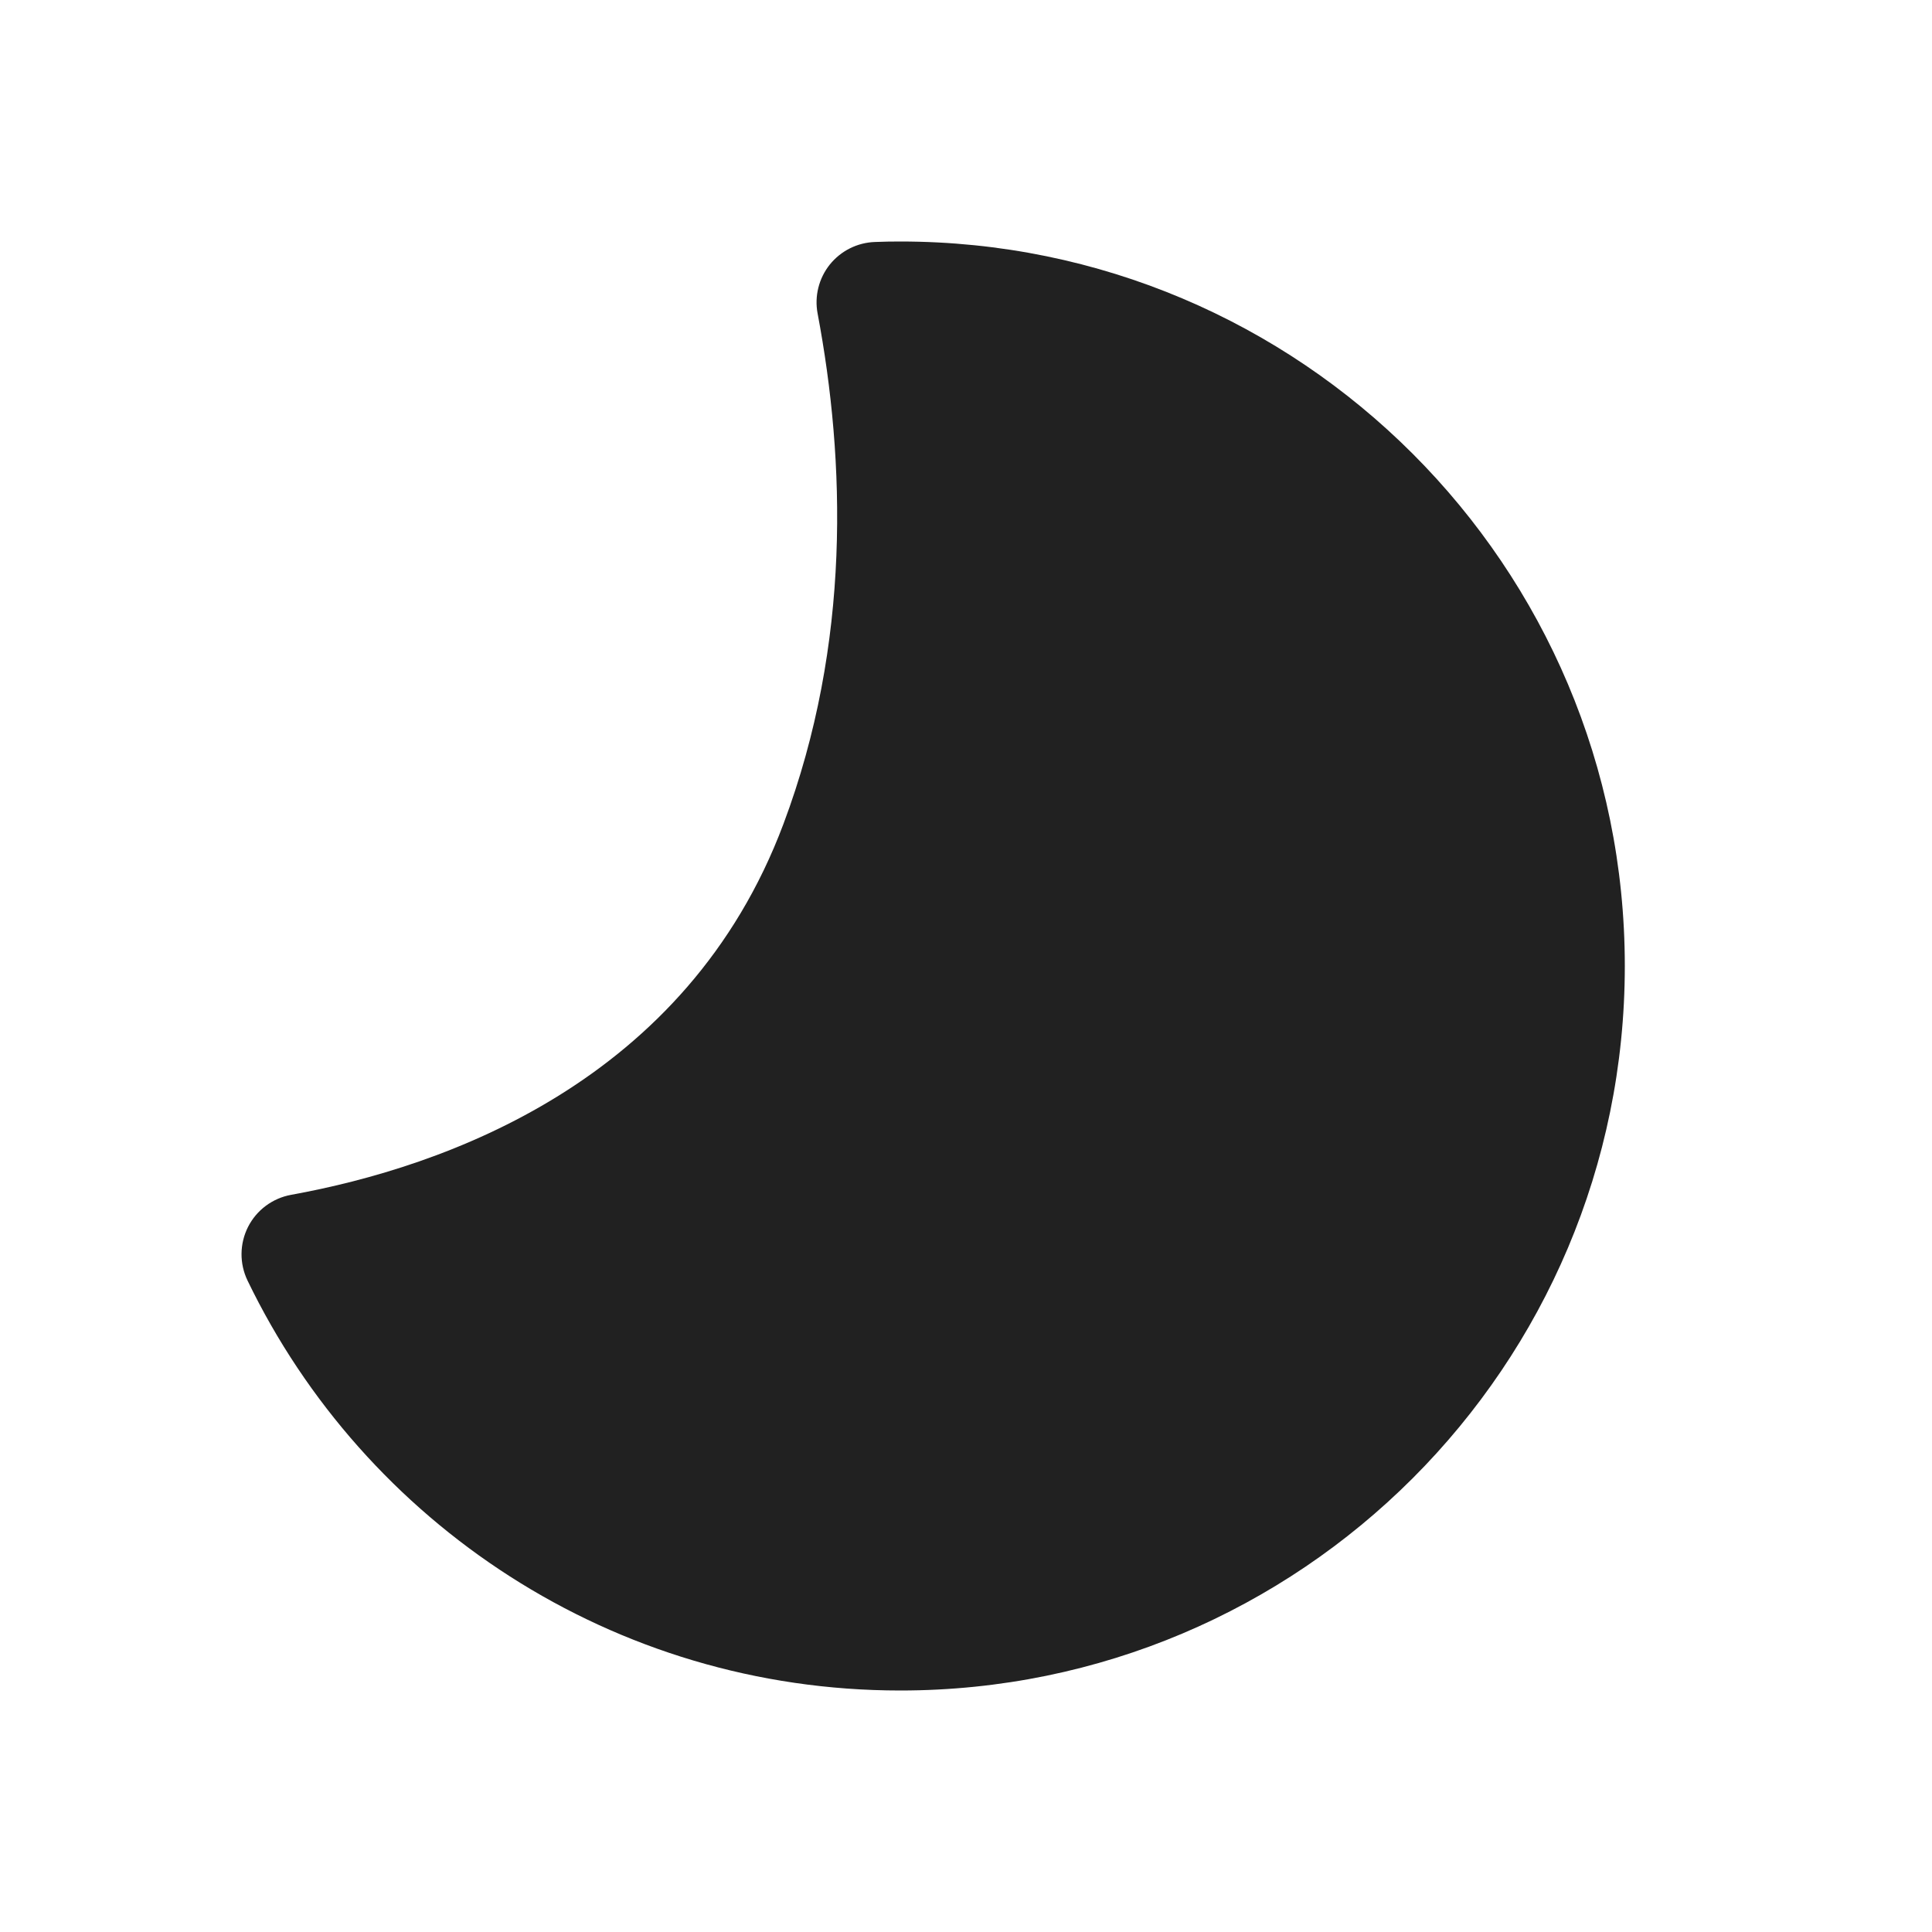
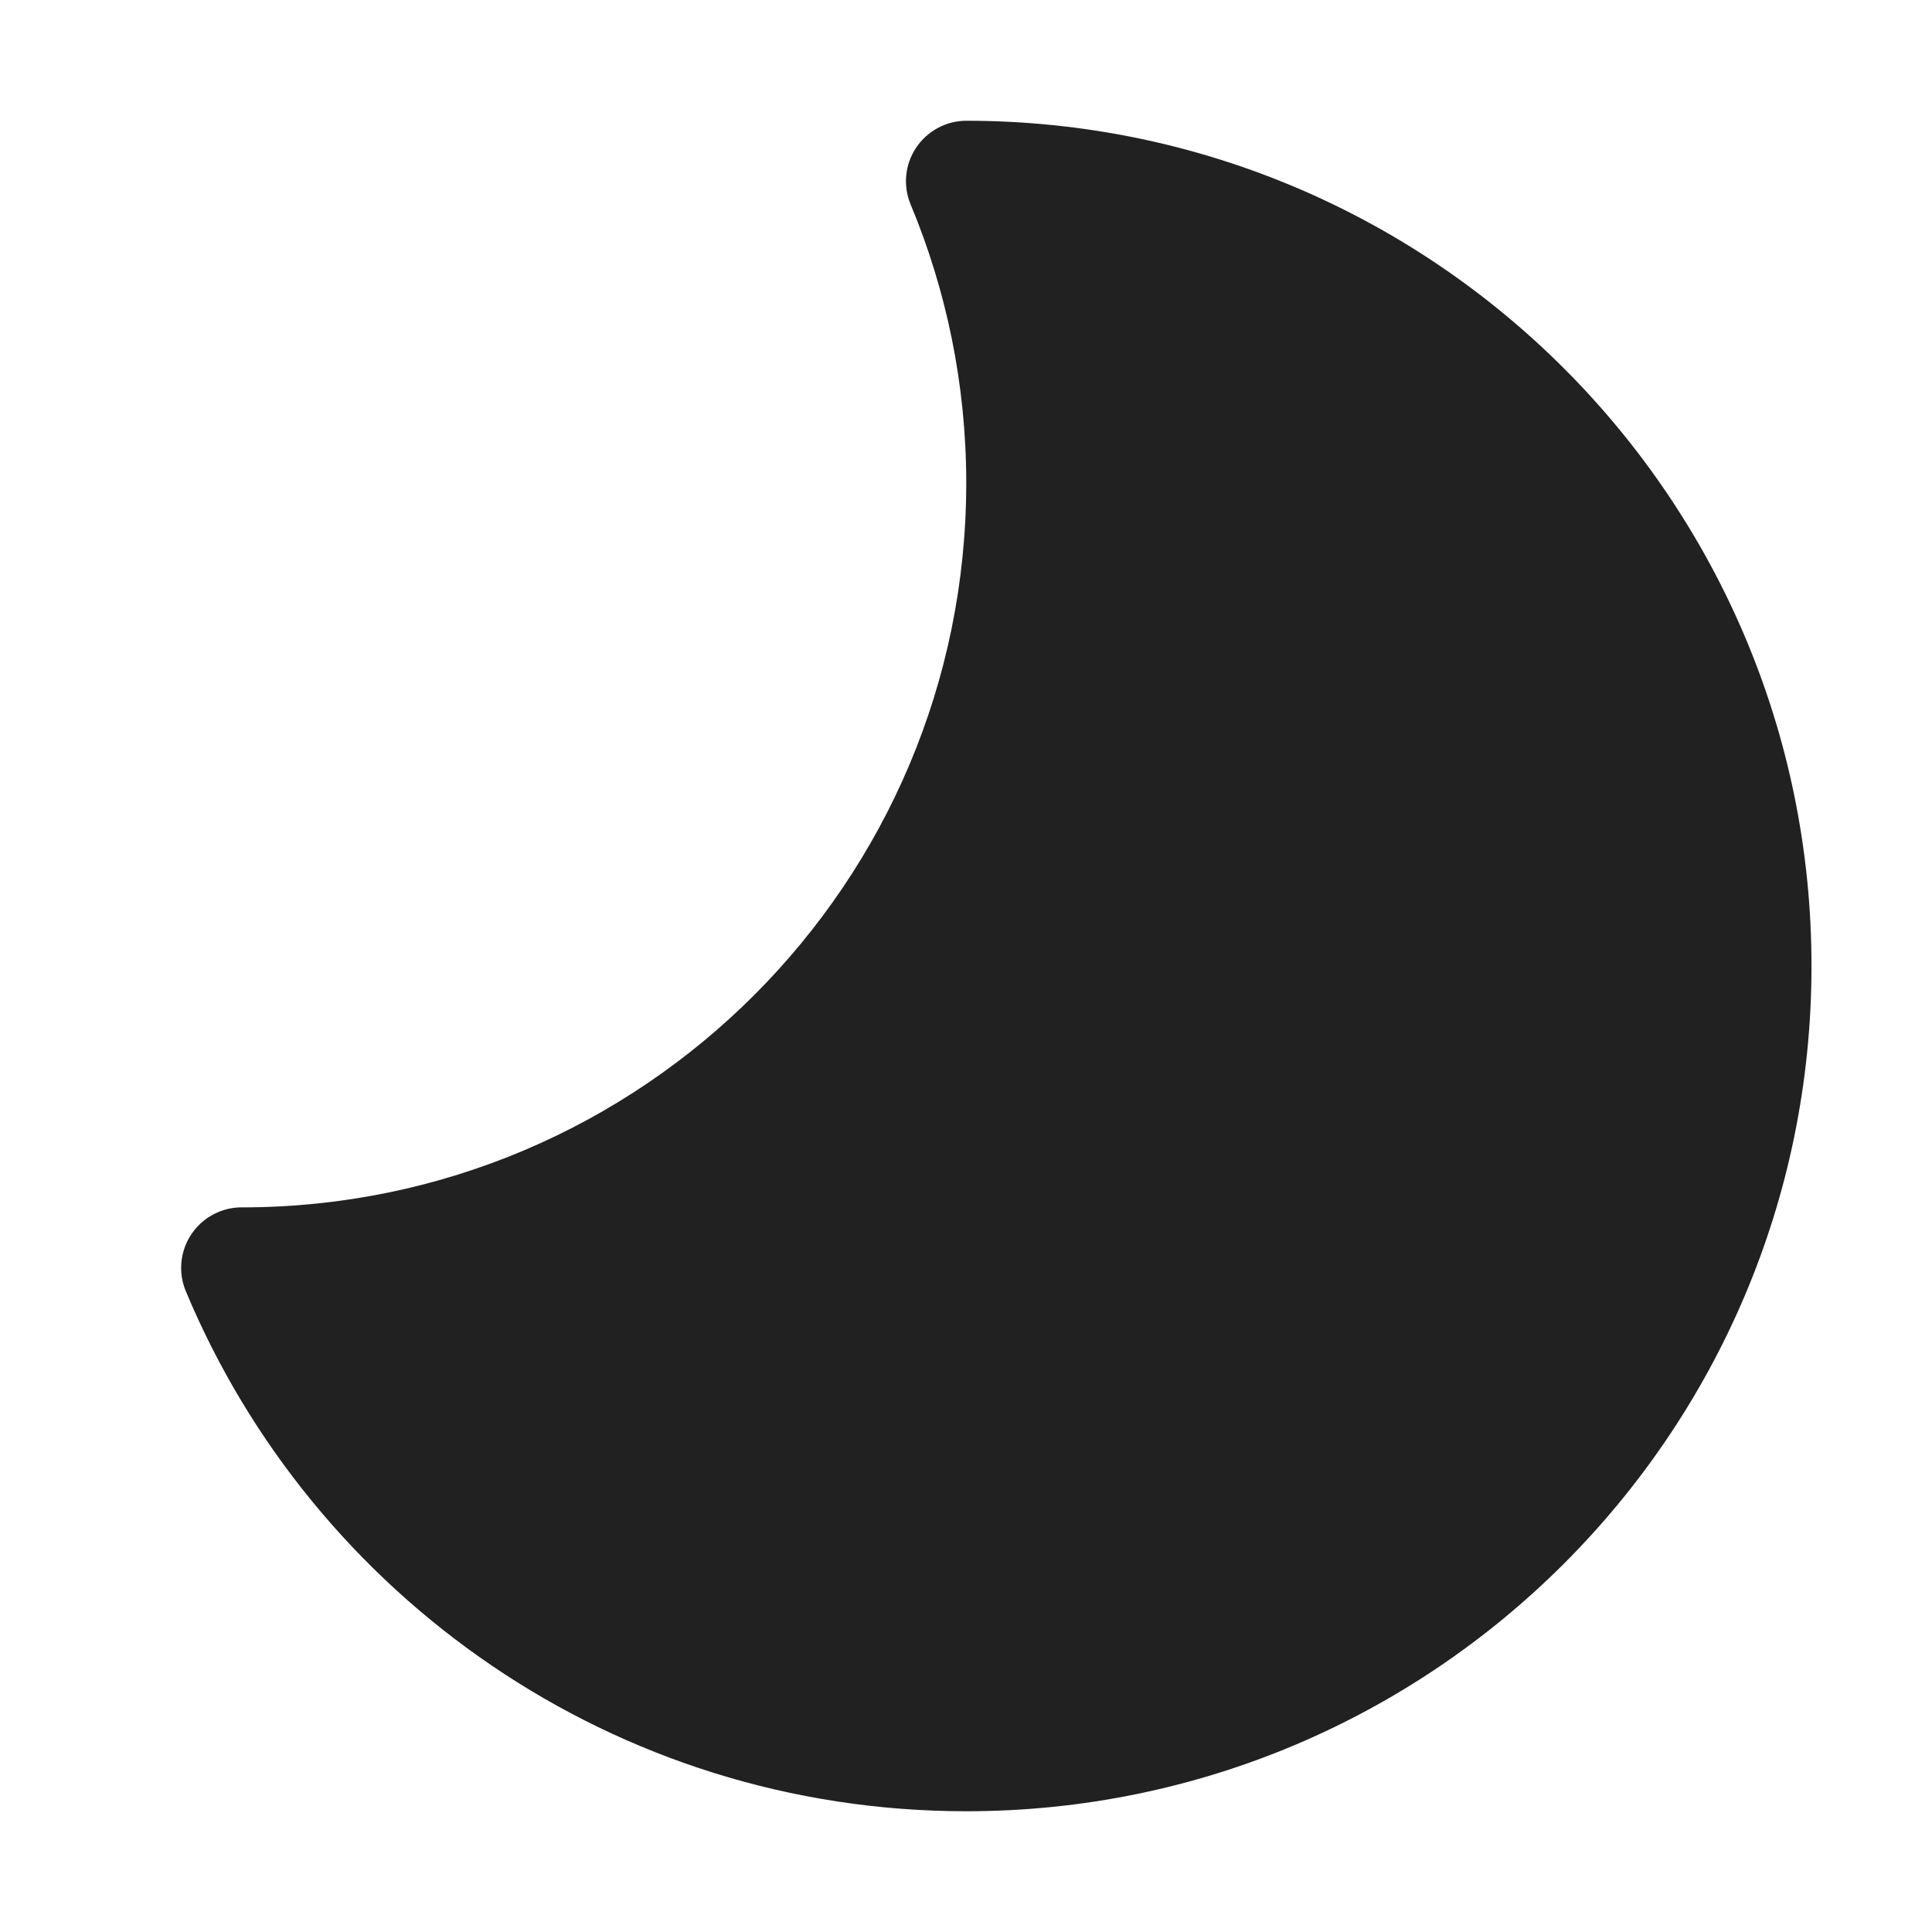
<svg xmlns="http://www.w3.org/2000/svg" width="16" height="16" viewBox="0 0 16 16" fill="none">
-   <path d="M7.456 2C10.77 2 13.456 4.686 13.456 8C13.456 11.314 10.77 14 7.456 14C5.075 14 3.019 12.613 2.05 10.605C1.982 10.464 1.984 10.3 2.054 10.161C2.125 10.021 2.257 9.923 2.411 9.895C3.686 9.664 5.688 8.958 6.488 6.824C7.051 5.324 7 3.81 6.771 2.596C6.744 2.453 6.781 2.305 6.872 2.191C6.964 2.077 7.1 2.009 7.246 2.004C7.316 2.001 7.386 2 7.456 2Z" fill="#212121" />
+   <path d="M8.003 1C11.868 1.001 15.002 4.134 15.002 8C15.002 11.866 11.868 15 8.002 15C5.089 15 2.592 13.22 1.538 10.691C1.458 10.499 1.507 10.276 1.659 10.134C1.757 10.043 1.884 9.996 2.012 9.999C5.321 9.994 8.002 7.31 8.002 4C8.002 3.182 7.837 2.402 7.541 1.692C7.477 1.538 7.494 1.362 7.587 1.223C7.68 1.084 7.836 1 8.003 1Z" fill="#212121" />
</svg>
